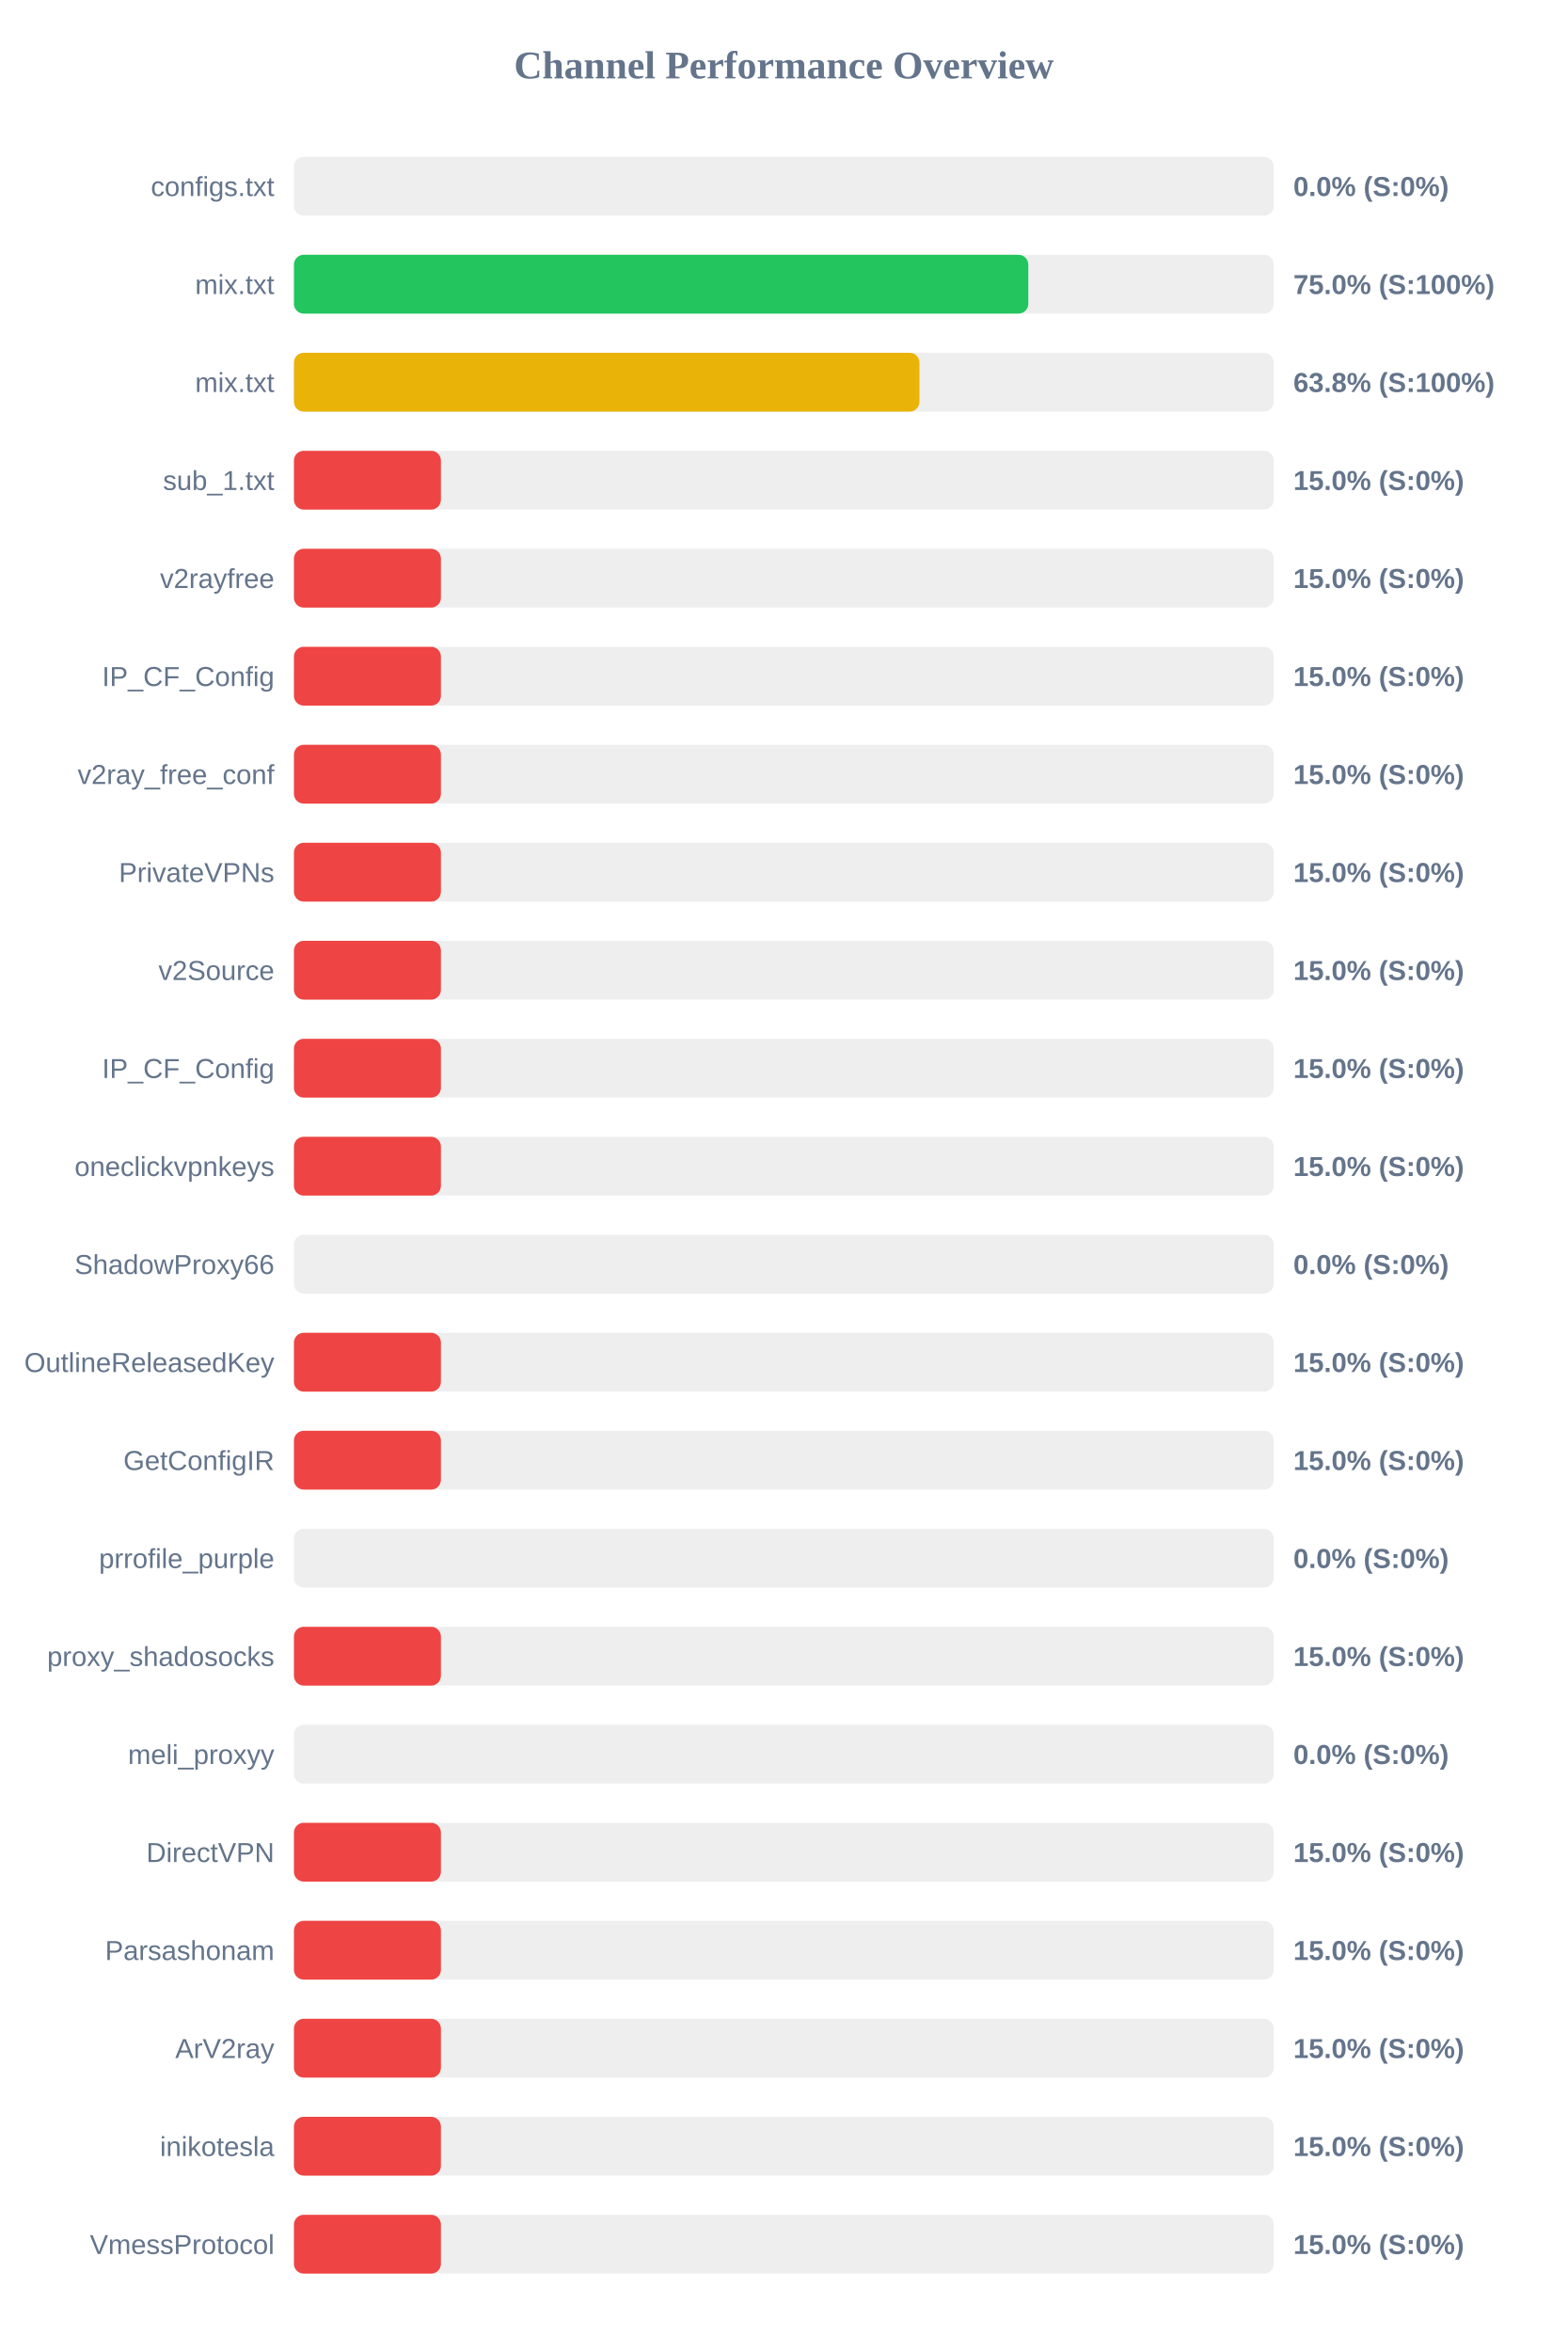
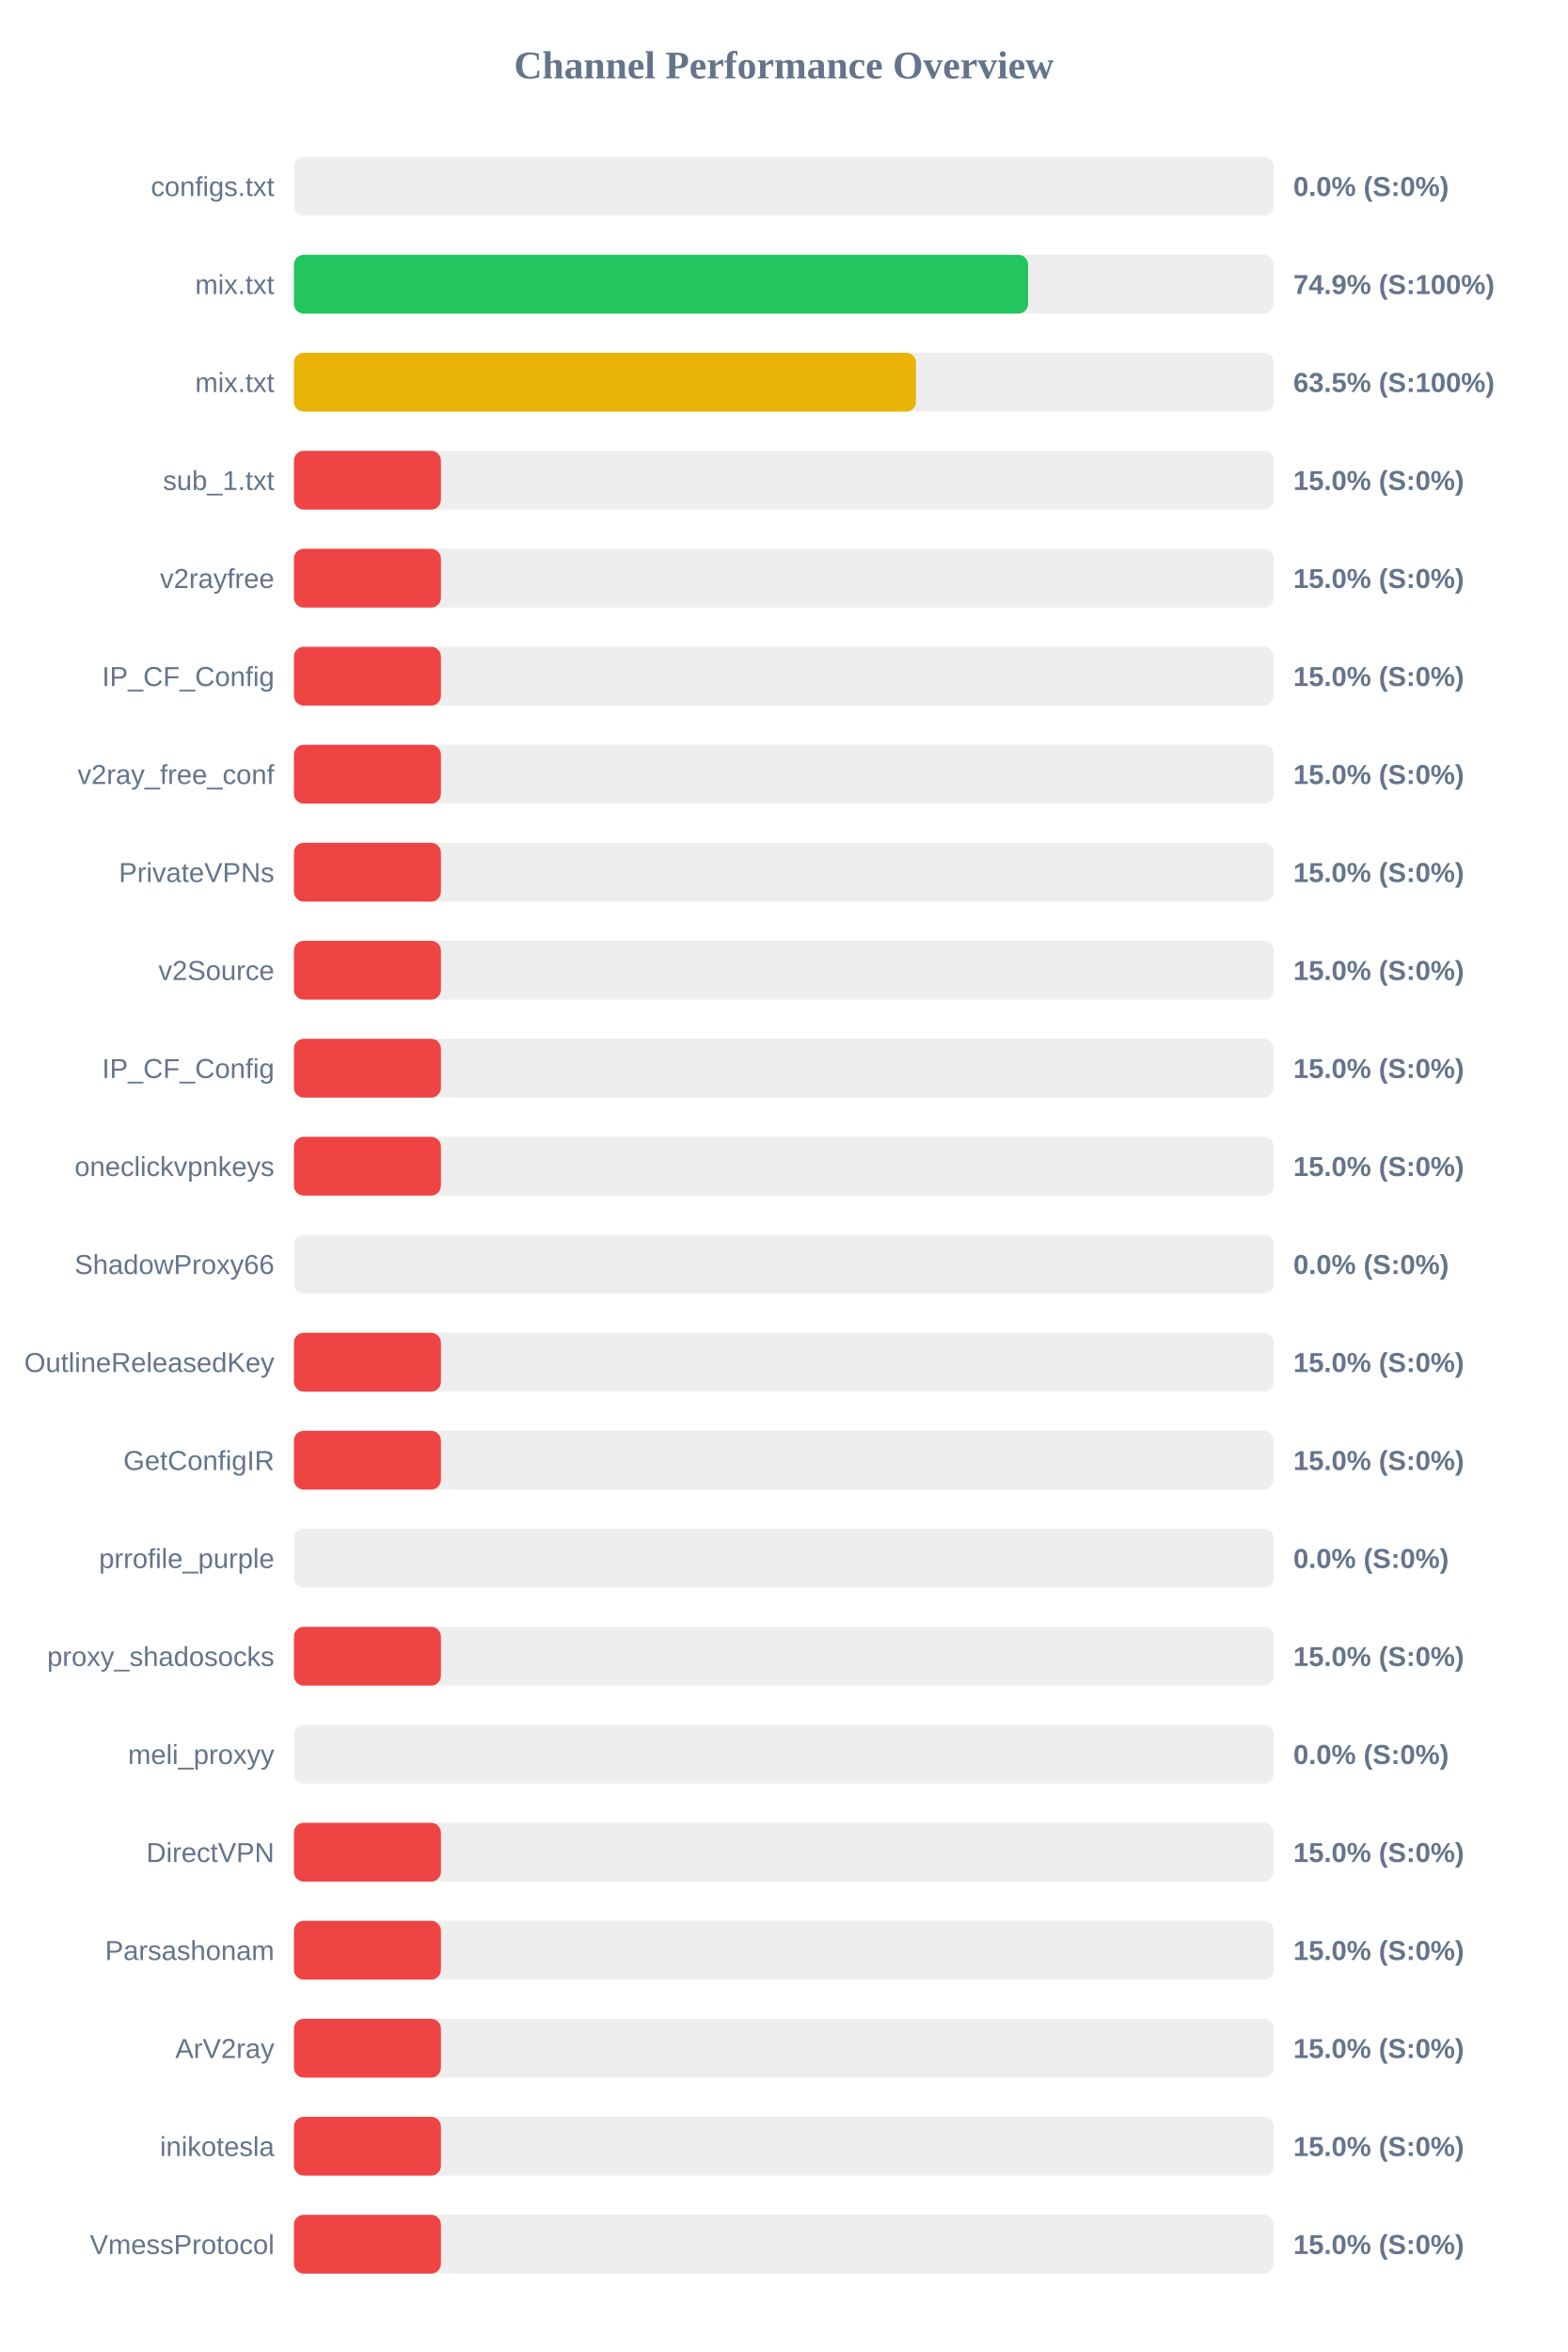
<svg xmlns="http://www.w3.org/2000/svg" width="800" height="1200" version="1.1">
  <style>
        .row { font: 14px Arial; fill: #64748b; }
        .score { font: bold 14px Arial; fill: #64748b; }
    </style>
  <text x="400" y="40" text-anchor="middle" font-size="20px" font-weight="bold" fill="#64748b">Channel Performance Overview</text>
  <rect x="150" y="80" width="500" height="30" fill="#eee" rx="5" />
  <rect x="150" y="80" width="0.0" height="30" fill="#ef4444" rx="5" />
  <text x="140" y="100" text-anchor="end" class="row">configs.txt</text>
  <text x="660" y="100" text-anchor="start" class="score">0.0% (S:0%)</text>
  <rect x="150" y="130" width="500" height="30" fill="#eee" rx="5" />
-   <rect x="150" y="130" width="374.75" height="30" fill="#22c55e" rx="5" />
+   <rect x="150" y="130" width="374.65" height="30" fill="#22c55e" rx="5" />
  <text x="140" y="150" text-anchor="end" class="row">mix.txt</text>
-   <text x="660" y="150" text-anchor="start" class="score">75.0% (S:100%)</text>
+   <text x="660" y="150" text-anchor="start" class="score">74.9% (S:100%)</text>
  <rect x="150" y="180" width="500" height="30" fill="#eee" rx="5" />
-   <rect x="150" y="180" width="319.2" height="30" fill="#eab308" rx="5" />
+   <rect x="150" y="180" width="317.45" height="30" fill="#eab308" rx="5" />
  <text x="140" y="200" text-anchor="end" class="row">mix.txt</text>
-   <text x="660" y="200" text-anchor="start" class="score">63.8% (S:100%)</text>
+   <text x="660" y="200" text-anchor="start" class="score">63.5% (S:100%)</text>
  <rect x="150" y="230" width="500" height="30" fill="#eee" rx="5" />
  <rect x="150" y="230" width="75.0" height="30" fill="#ef4444" rx="5" />
  <text x="140" y="250" text-anchor="end" class="row">sub_1.txt</text>
  <text x="660" y="250" text-anchor="start" class="score">15.0% (S:0%)</text>
  <rect x="150" y="280" width="500" height="30" fill="#eee" rx="5" />
  <rect x="150" y="280" width="75.0" height="30" fill="#ef4444" rx="5" />
  <text x="140" y="300" text-anchor="end" class="row">v2rayfree</text>
  <text x="660" y="300" text-anchor="start" class="score">15.0% (S:0%)</text>
  <rect x="150" y="330" width="500" height="30" fill="#eee" rx="5" />
  <rect x="150" y="330" width="75.0" height="30" fill="#ef4444" rx="5" />
  <text x="140" y="350" text-anchor="end" class="row">IP_CF_Config</text>
  <text x="660" y="350" text-anchor="start" class="score">15.0% (S:0%)</text>
  <rect x="150" y="380" width="500" height="30" fill="#eee" rx="5" />
  <rect x="150" y="380" width="75.0" height="30" fill="#ef4444" rx="5" />
  <text x="140" y="400" text-anchor="end" class="row">v2ray_free_conf</text>
  <text x="660" y="400" text-anchor="start" class="score">15.0% (S:0%)</text>
  <rect x="150" y="430" width="500" height="30" fill="#eee" rx="5" />
  <rect x="150" y="430" width="75.0" height="30" fill="#ef4444" rx="5" />
  <text x="140" y="450" text-anchor="end" class="row">PrivateVPNs</text>
  <text x="660" y="450" text-anchor="start" class="score">15.0% (S:0%)</text>
  <rect x="150" y="480" width="500" height="30" fill="#eee" rx="5" />
  <rect x="150" y="480" width="75.0" height="30" fill="#ef4444" rx="5" />
  <text x="140" y="500" text-anchor="end" class="row">v2Source</text>
  <text x="660" y="500" text-anchor="start" class="score">15.0% (S:0%)</text>
  <rect x="150" y="530" width="500" height="30" fill="#eee" rx="5" />
  <rect x="150" y="530" width="75.0" height="30" fill="#ef4444" rx="5" />
  <text x="140" y="550" text-anchor="end" class="row">IP_CF_Config</text>
  <text x="660" y="550" text-anchor="start" class="score">15.0% (S:0%)</text>
  <rect x="150" y="580" width="500" height="30" fill="#eee" rx="5" />
  <rect x="150" y="580" width="75.0" height="30" fill="#ef4444" rx="5" />
  <text x="140" y="600" text-anchor="end" class="row">oneclickvpnkeys</text>
  <text x="660" y="600" text-anchor="start" class="score">15.0% (S:0%)</text>
  <rect x="150" y="630" width="500" height="30" fill="#eee" rx="5" />
  <rect x="150" y="630" width="0.0" height="30" fill="#ef4444" rx="5" />
  <text x="140" y="650" text-anchor="end" class="row">ShadowProxy66</text>
  <text x="660" y="650" text-anchor="start" class="score">0.0% (S:0%)</text>
  <rect x="150" y="680" width="500" height="30" fill="#eee" rx="5" />
  <rect x="150" y="680" width="75.0" height="30" fill="#ef4444" rx="5" />
  <text x="140" y="700" text-anchor="end" class="row">OutlineReleasedKey</text>
  <text x="660" y="700" text-anchor="start" class="score">15.0% (S:0%)</text>
  <rect x="150" y="730" width="500" height="30" fill="#eee" rx="5" />
  <rect x="150" y="730" width="75.0" height="30" fill="#ef4444" rx="5" />
  <text x="140" y="750" text-anchor="end" class="row">GetConfigIR</text>
  <text x="660" y="750" text-anchor="start" class="score">15.0% (S:0%)</text>
  <rect x="150" y="780" width="500" height="30" fill="#eee" rx="5" />
  <rect x="150" y="780" width="0.0" height="30" fill="#ef4444" rx="5" />
  <text x="140" y="800" text-anchor="end" class="row">prrofile_purple</text>
  <text x="660" y="800" text-anchor="start" class="score">0.0% (S:0%)</text>
  <rect x="150" y="830" width="500" height="30" fill="#eee" rx="5" />
  <rect x="150" y="830" width="75.0" height="30" fill="#ef4444" rx="5" />
  <text x="140" y="850" text-anchor="end" class="row">proxy_shadosocks</text>
  <text x="660" y="850" text-anchor="start" class="score">15.0% (S:0%)</text>
  <rect x="150" y="880" width="500" height="30" fill="#eee" rx="5" />
  <rect x="150" y="880" width="0.0" height="30" fill="#ef4444" rx="5" />
  <text x="140" y="900" text-anchor="end" class="row">meli_proxyy</text>
  <text x="660" y="900" text-anchor="start" class="score">0.0% (S:0%)</text>
  <rect x="150" y="930" width="500" height="30" fill="#eee" rx="5" />
  <rect x="150" y="930" width="75.0" height="30" fill="#ef4444" rx="5" />
  <text x="140" y="950" text-anchor="end" class="row">DirectVPN</text>
  <text x="660" y="950" text-anchor="start" class="score">15.0% (S:0%)</text>
  <rect x="150" y="980" width="500" height="30" fill="#eee" rx="5" />
  <rect x="150" y="980" width="75.0" height="30" fill="#ef4444" rx="5" />
  <text x="140" y="1000" text-anchor="end" class="row">Parsashonam</text>
  <text x="660" y="1000" text-anchor="start" class="score">15.0% (S:0%)</text>
  <rect x="150" y="1030" width="500" height="30" fill="#eee" rx="5" />
  <rect x="150" y="1030" width="75.0" height="30" fill="#ef4444" rx="5" />
  <text x="140" y="1050" text-anchor="end" class="row">ArV2ray</text>
  <text x="660" y="1050" text-anchor="start" class="score">15.0% (S:0%)</text>
  <rect x="150" y="1080" width="500" height="30" fill="#eee" rx="5" />
  <rect x="150" y="1080" width="75.0" height="30" fill="#ef4444" rx="5" />
  <text x="140" y="1100" text-anchor="end" class="row">inikotesla</text>
  <text x="660" y="1100" text-anchor="start" class="score">15.0% (S:0%)</text>
  <rect x="150" y="1130" width="500" height="30" fill="#eee" rx="5" />
  <rect x="150" y="1130" width="75.0" height="30" fill="#ef4444" rx="5" />
  <text x="140" y="1150" text-anchor="end" class="row">VmessProtocol</text>
  <text x="660" y="1150" text-anchor="start" class="score">15.0% (S:0%)</text>
</svg>
